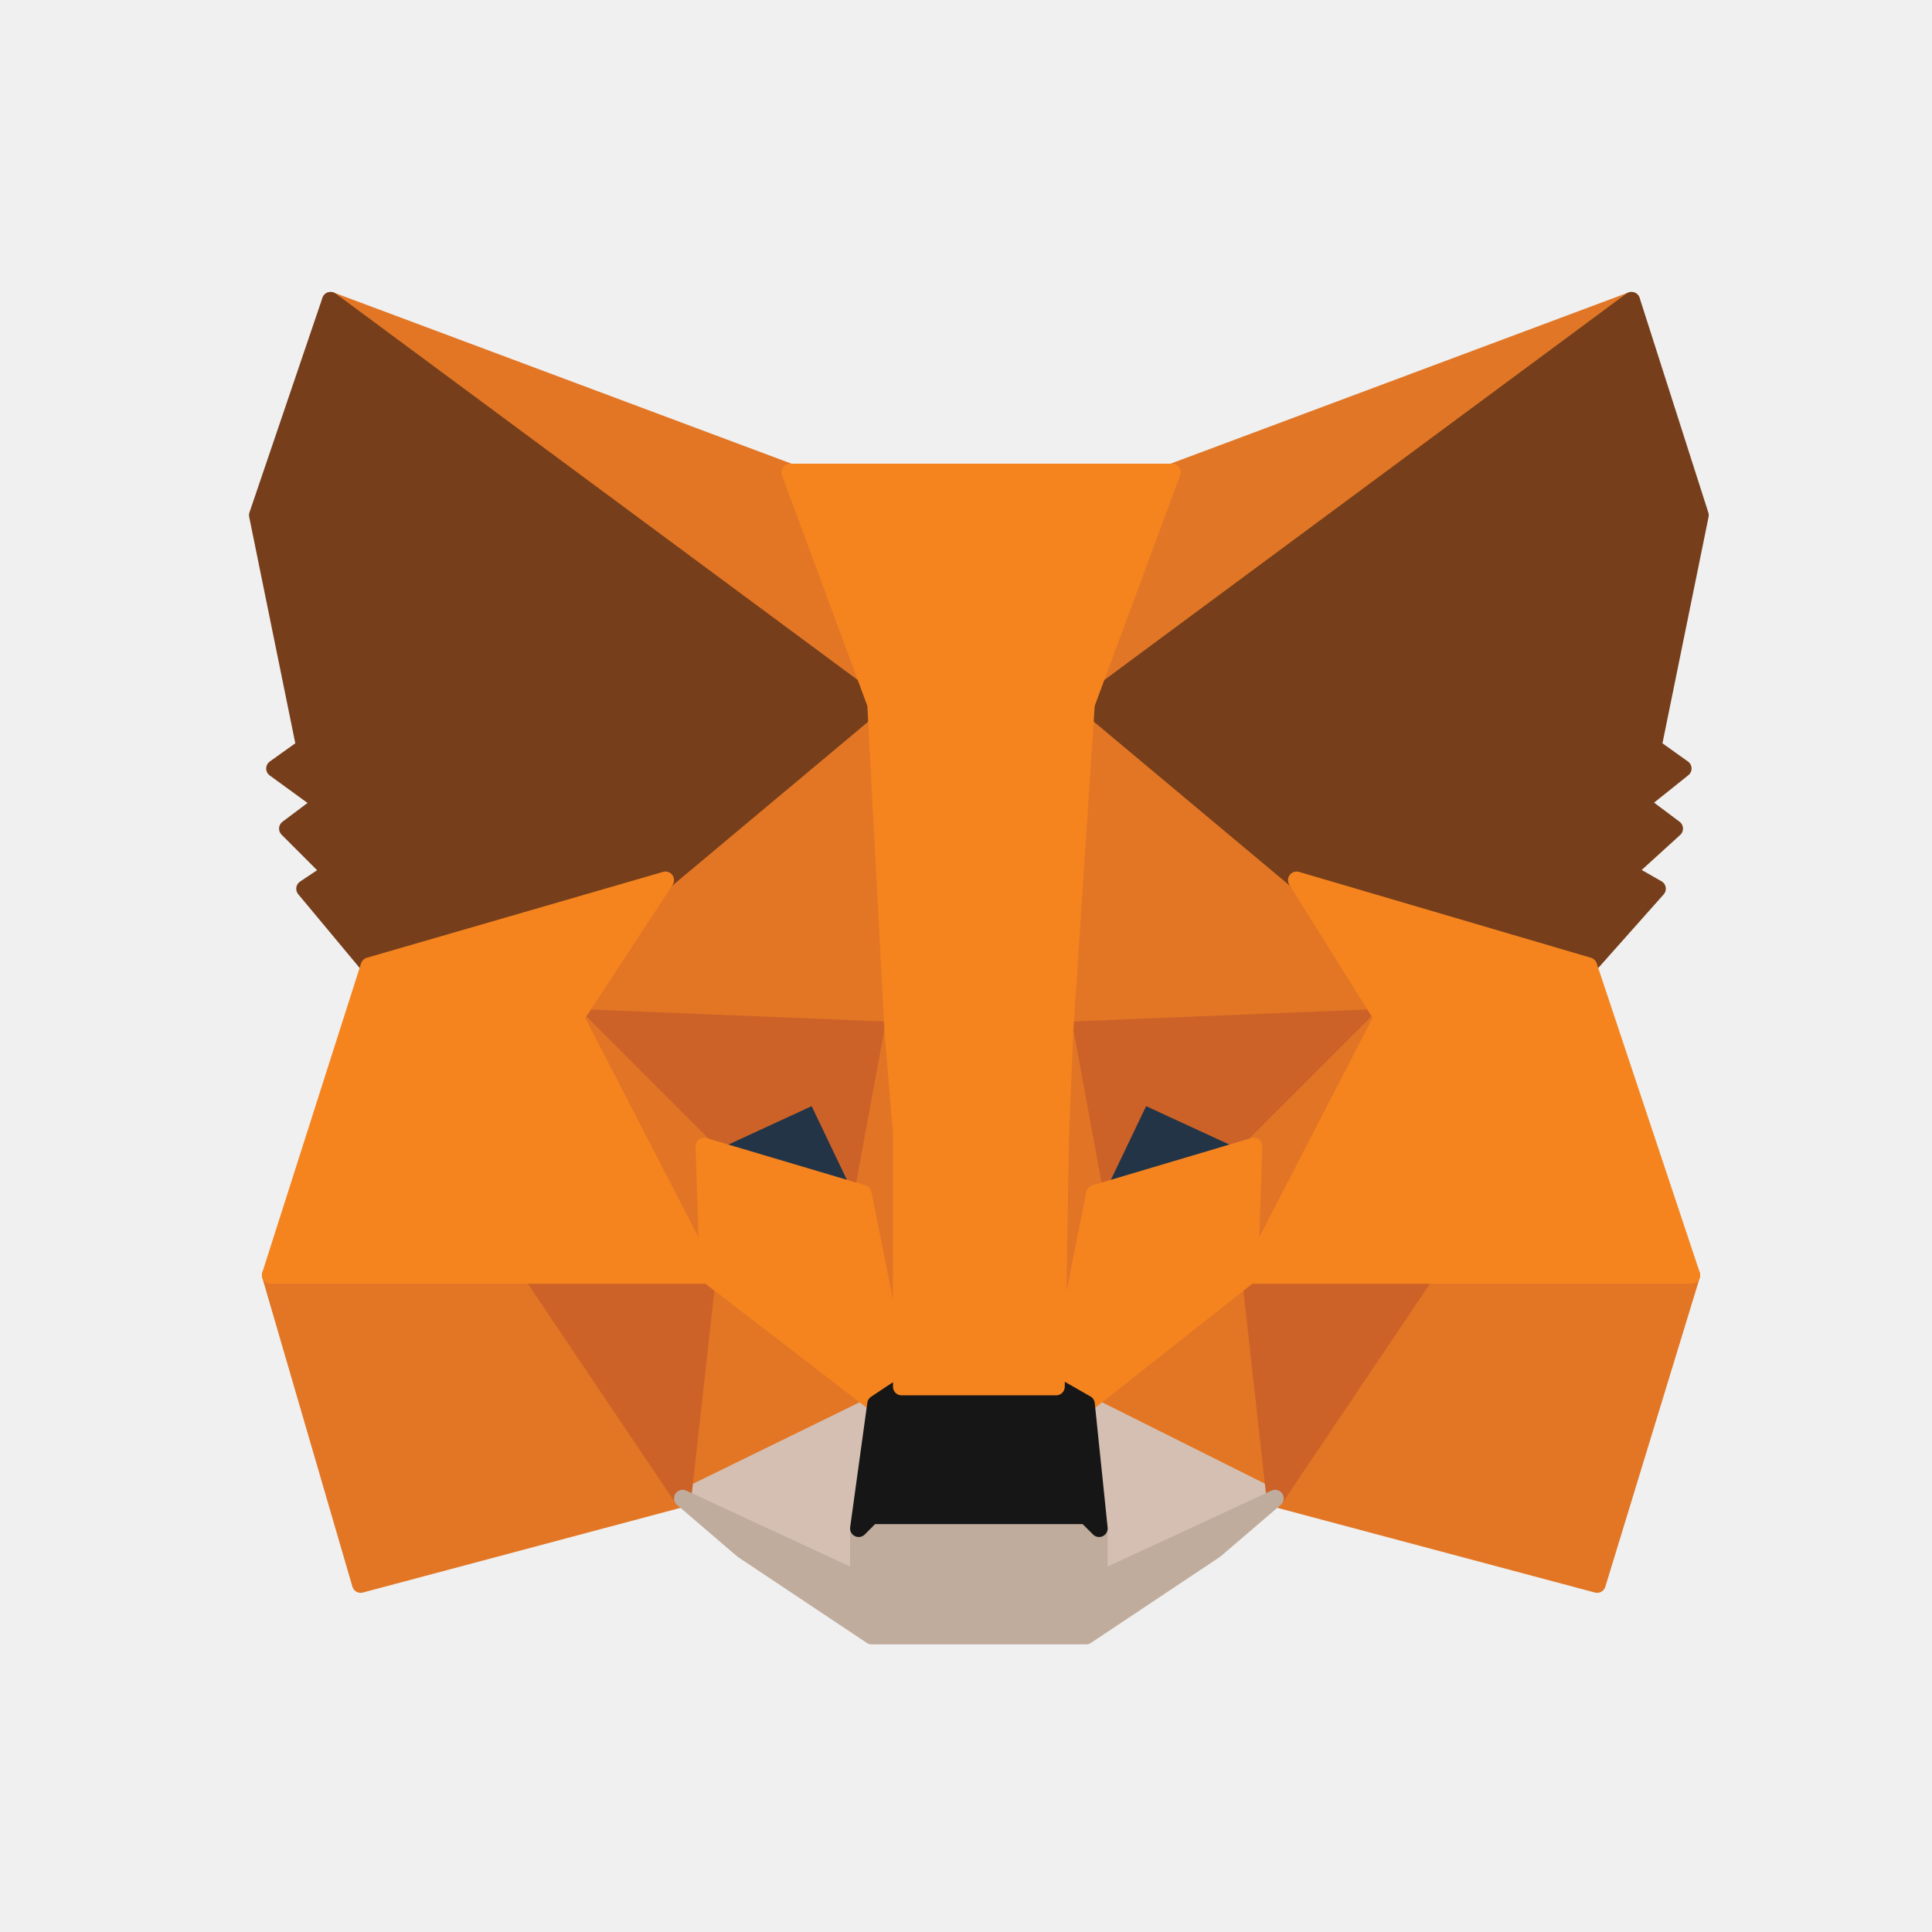
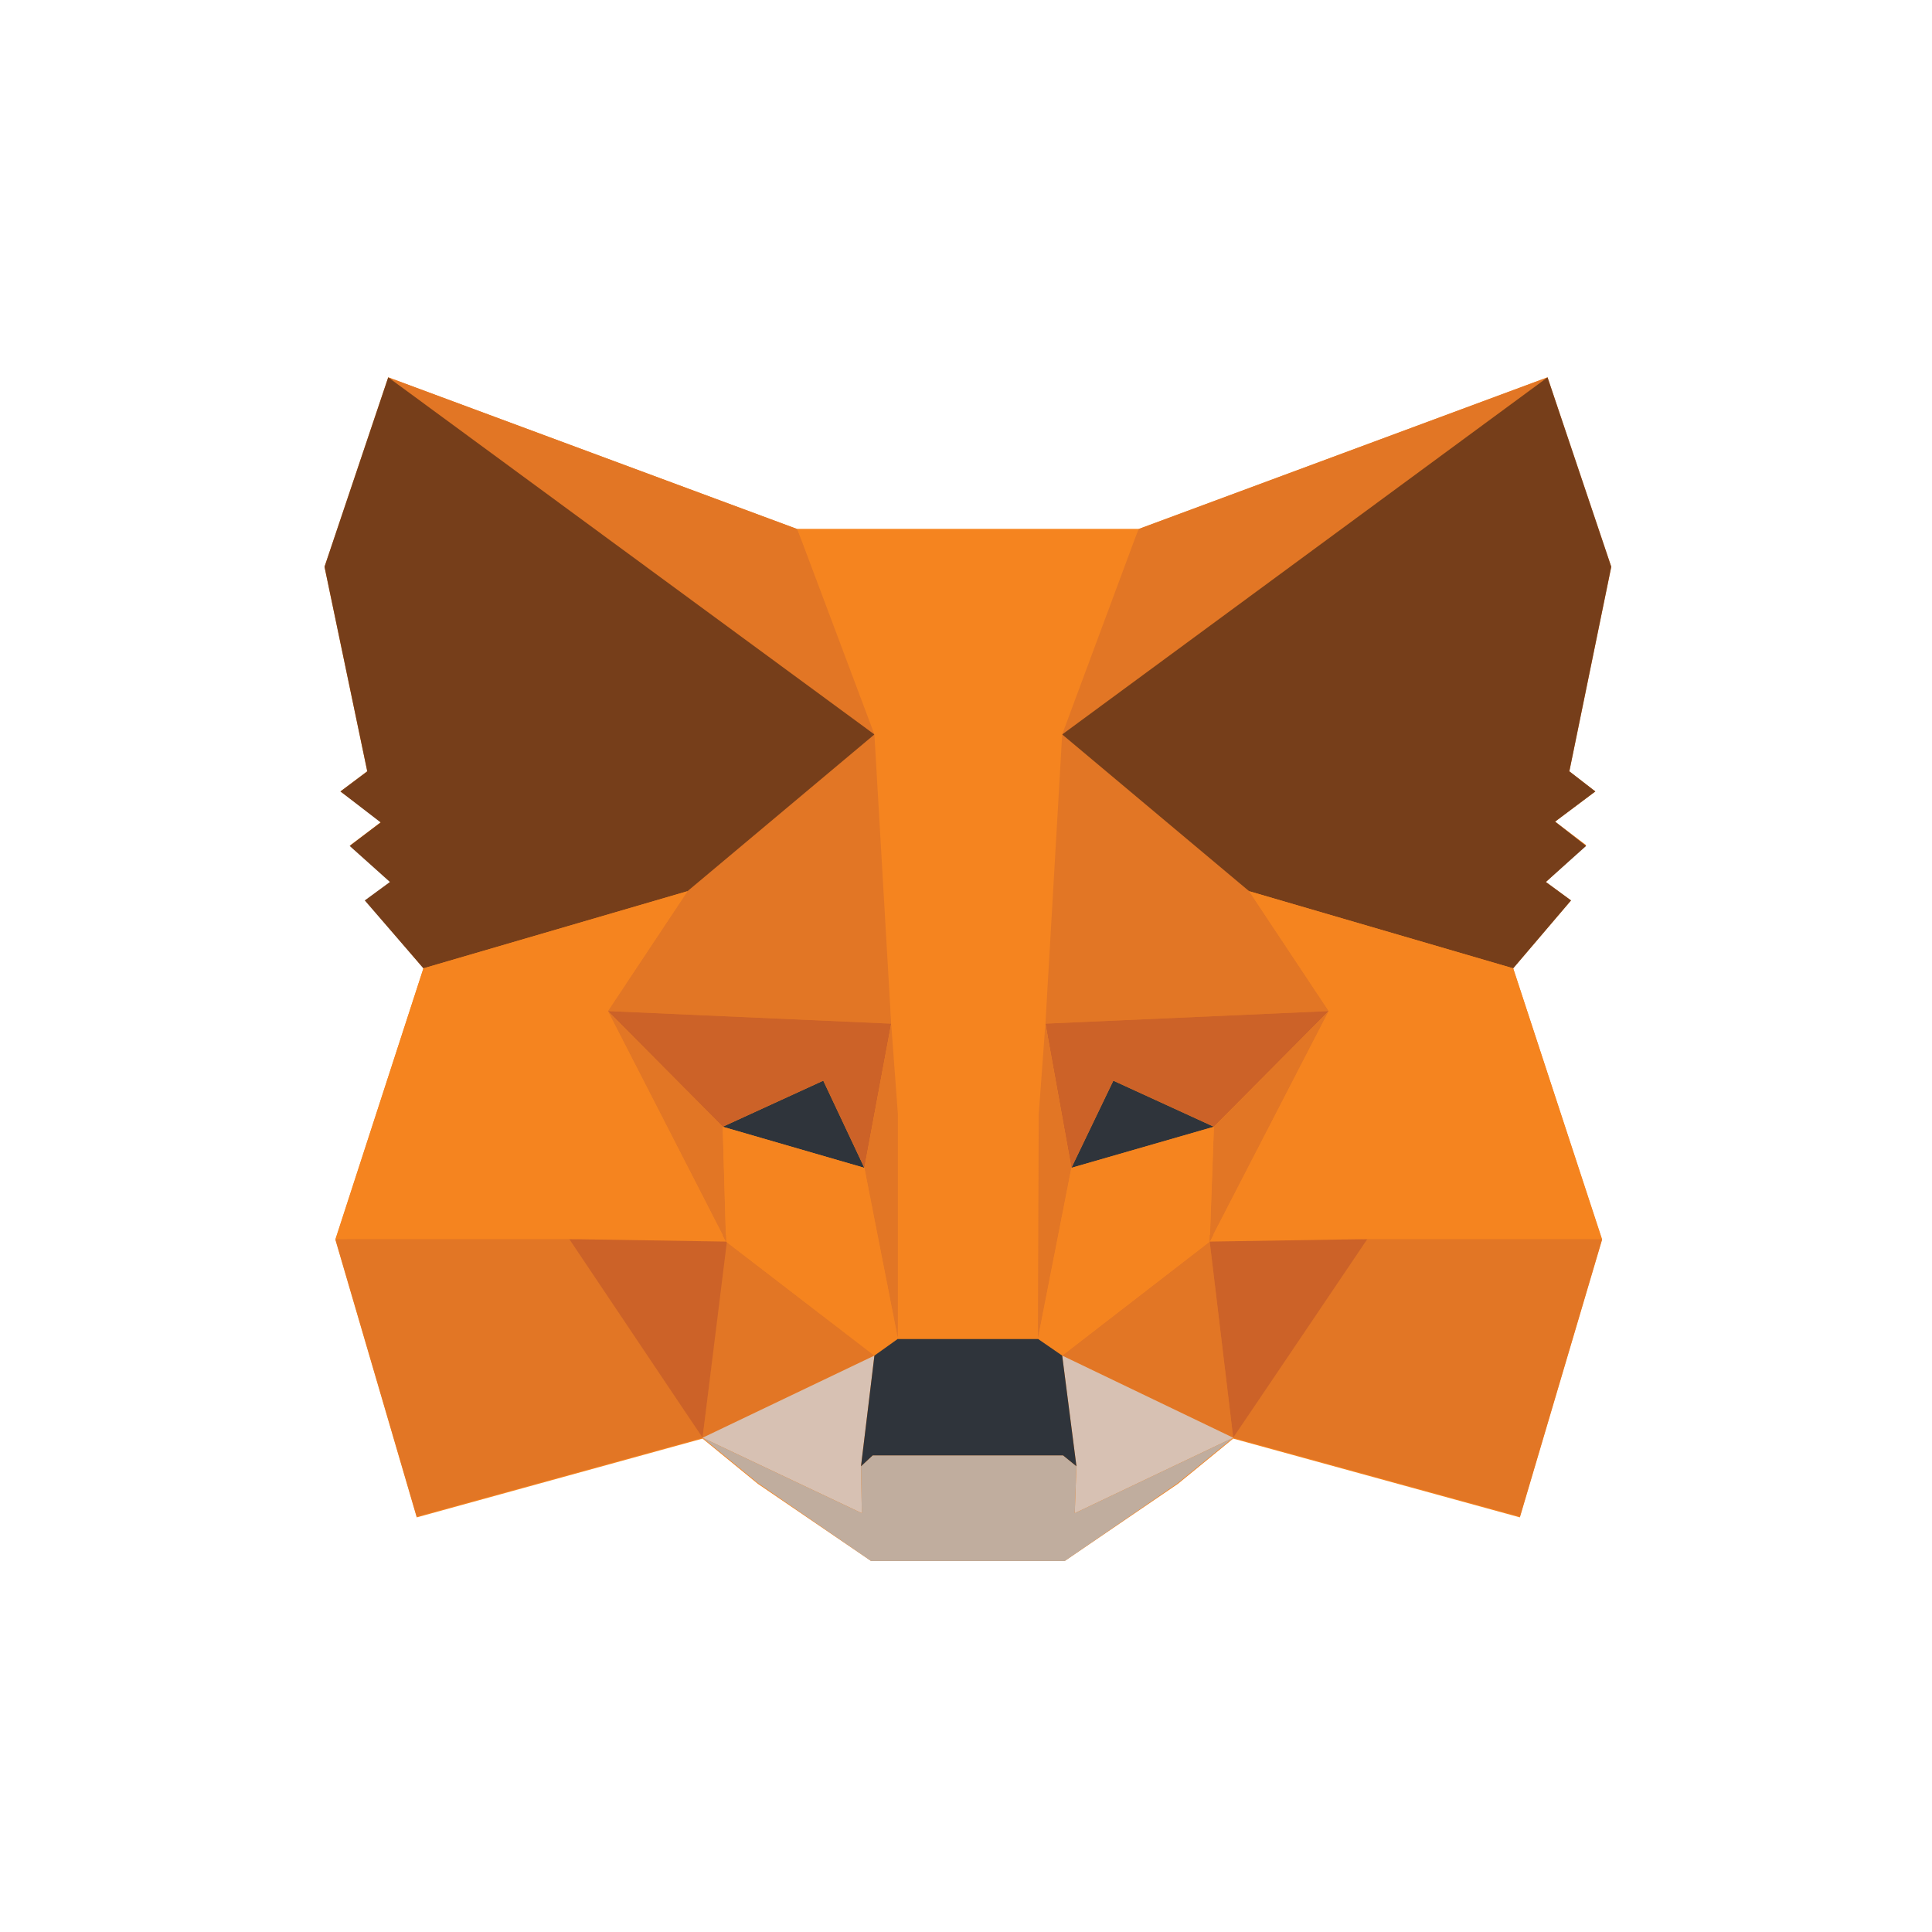
- <svg xmlns="http://www.w3.org/2000/svg" version="1.2" viewBox="0 0 45 45" width="45" height="45">
-   <style>
- 		.s0 { fill: #e17726;stroke: #e17726;stroke-linecap: round;stroke-linejoin: round;stroke-width: .4 } 
- 		.s1 { fill: #e27625;stroke: #e27625;stroke-linecap: round;stroke-linejoin: round;stroke-width: .4 } 
- 		.s2 { fill: #d5bfb2;stroke: #d5bfb2;stroke-linecap: round;stroke-linejoin: round;stroke-width: .4 } 
- 		.s3 { fill: #233447;stroke: #233447;stroke-linecap: round;stroke-linejoin: round;stroke-width: .4 } 
- 		.s4 { fill: #cc6228;stroke: #cc6228;stroke-linecap: round;stroke-linejoin: round;stroke-width: .4 } 
- 		.s5 { fill: #e27525;stroke: #e27525;stroke-linecap: round;stroke-linejoin: round;stroke-width: .4 } 
- 		.s6 { fill: #f5841f;stroke: #f5841f;stroke-linecap: round;stroke-linejoin: round;stroke-width: .4 } 
- 		.s7 { fill: #c0ac9d;stroke: #c0ac9d;stroke-linecap: round;stroke-linejoin: round;stroke-width: .4 } 
- 		.s8 { fill: #161616;stroke: #161616;stroke-linecap: round;stroke-linejoin: round;stroke-width: .4 } 
- 		.s9 { fill: #763e1a;stroke: #763e1a;stroke-linecap: round;stroke-linejoin: round;stroke-width: .4 } 
- 	</style>
-   <g id="Layer">
-     <path id="Layer" class="s0" d="m38 7l-13.2 9.7 2.5-5.7z" />
-     <g id="Layer">
-       <path id="Layer" class="s1" d="m18.4 11l2.3 5.8-13-9.8z" />
-       <path id="Layer" class="s1" d="m39.4 29.7l-2.2 7.2-7.5-2 3.5-5.4z" />
-       <path id="Layer" class="s1" d="m12.4 29.5l3.5 5.4-7.5 2-2.1-7.2z" />
-       <path id="Layer" class="s1" d="m20.6 16l0.2 8-7.4-0.3 2.1-3.2z" />
-       <path id="Layer" class="s1" d="m32.2 23.7l-7.4 0.3 0.2-8.1 5.2 4.6z" />
-       <path id="Layer" class="s1" d="m16.5 29.7l3.9 3-4.5 2.2z" />
-       <path id="Layer" class="s1" d="m29.1 29.7l0.6 5.2-4.4-2.2z" />
+ <svg xmlns="http://www.w3.org/2000/svg" width="256" height="256" viewBox="0 0 256 256" fill="none">
+   <g clip-path="url(#clip0_2818_139)">
+     <mask id="mask0_2818_139" style="mask-type:luminance" maskUnits="userSpaceOnUse" x="0" y="0" width="256" height="256">
+       <path d="M256 0H0V256H256V0Z" fill="white" />
+     </mask>
+     <g mask="url(#mask0_2818_139)">
+       <path d="M256 0H0V256H256V0Z" fill="white" />
    </g>
-     <path id="Layer" class="s2" d="m25.6 36.8v-1.2l-0.3-2.9 4.4 2.2z" />
-     <path id="Layer" class="s2" d="m20.4 32.7l-0.4 2.9v1.2l-4.1-1.9z" />
-     <path id="Layer" class="s3" d="m20.1 27.8l-3.7-1.1 2.6-1.2z" />
-     <path id="Layer" class="s3" d="m25.5 27.8l1.1-2.3 2.6 1.2z" />
-     <path id="Layer" class="s4" d="m12.4 29.7l4.1-0.2-0.6 5.4z" />
-     <path id="Layer" class="s4" d="m33.2 29.7l-3.5 5.2-0.6-5.4z" />
-     <path id="Layer" class="s4" d="m29.2 26.7l-2.6-1.2-1.1 2.3-0.7-3.8 7.4-0.3z" />
-     <path id="Layer" class="s4" d="m13.4 23.7l7.4 0.3-0.7 3.8-1.1-2.3-2.6 1.2z" />
-     <path id="Layer" class="s5" d="m16.4 26.7l0.1 3-3.1-6z" />
-     <path id="Layer" class="s5" d="m32.2 23.7l-3.1 6 0.1-3z" />
-     <path id="Layer" class="s5" d="m21.2 26.4l-0.2 5.9-0.9-4.5 0.7-3.8z" />
-     <path id="Layer" class="s5" d="m25.5 27.8l-0.9 4.5-0.1-6 0.3-2.3z" />
-     <path id="Layer" class="s6" d="m29.2 26.7l-0.1 3-3.8 3-0.7-0.4 0.9-4.5z" />
-     <path id="Layer" class="s6" d="m20.1 27.8l0.9 4.5-0.6 0.4-3.9-3-0.1-3z" />
-     <path id="Layer" class="s7" d="m29.7 34.9l-1.4 1.2-3 2h-5l-3-2-1.4-1.2 4.1 1.9v-1.2l0.3-0.3h5l0.3 0.3v1.2z" />
-     <path id="Layer" class="s8" d="m25.6 35.6l-0.3-0.3h-5l-0.3 0.3 0.4-2.9 0.6-0.4h3.6l0.7 0.4z" />
-     <path id="Layer" class="s9" d="m39.2 17.9l-1 0.8 0.8 0.6-1.1 1 0.7 0.4-1.6 1.8-6.8-2-4.9-4.1 12.7-9.4 1.6 5-1.1 5.4z" />
-     <path id="Layer" class="s9" d="m7.7 7l12.7 9.4-4.9 4.1-6.9 2-1.5-1.8 0.6-0.4-1-1 0.8-0.6-1.1-0.8 0.7-0.5-1.1-5.4z" />
-     <path id="Layer" class="s6" d="m39.4 29.7h-6.2-4.1l3.1-6-2-3.2 6.8 2z" />
-     <path id="Layer" class="s6" d="m13.4 23.7l3.1 6h-4.1-6.1l2.3-7.2 6.9-2z" />
-     <path id="Layer" class="s6" d="m24.7 26.4l-0.1 5.9h-3.6v-5.9l-0.2-2.4-0.4-7.6-2-5.4h8.9l-2 5.4-0.5 7.6z" />
+     <path d="M200.504 128.308L208.168 119.311L204.836 116.867L210.168 111.98L206.058 108.87L211.39 104.871L207.946 102.205L213.5 75.103L205.058 50M205.058 50L150.854 70.105H105.646L51.442 50L43 75.103L48.665 102.205L45.11 104.871L50.553 108.87L46.443 111.98L51.775 116.867L48.443 119.311L56.107 128.308L44.444 164.296L55.218 201.062L93.095 190.621L100.426 196.619L115.421 206.838H141.079L156.074 196.619L163.405 190.621L201.393 201.062L212.278 164.296L200.504 128.308" fill="#F5841F" />
+     <path d="M205.059 50L138.525 98.984L150.855 70.105L205.059 50Z" fill="#E27625" />
+     <path d="M51.441 50L117.42 99.428L105.646 70.105L51.441 50Z" fill="#E27625" />
+     <path d="M181.178 163.629L163.406 190.51L201.394 200.951L212.279 164.185L181.178 163.629Z" fill="#E27625" />
+     <path d="M44.445 164.185L55.22 200.951L93.096 190.51L75.435 163.629L44.445 164.185Z" fill="#E27625" />
+     <path d="M91.097 118.089L80.545 133.973L118.088 135.639L116.866 95.43L91.097 118.089Z" fill="#E27625" />
+     <path d="M165.517 118.089L139.303 94.985L138.525 135.639L176.069 133.973L165.517 118.089Z" fill="#E27625" />
+     <path d="M93.094 190.51L115.864 179.624L96.204 164.518L93.094 190.51Z" fill="#E27625" />
+     <path d="M140.746 179.624L163.405 190.51L160.295 164.518L140.746 179.624Z" fill="#E27625" />
+     <path d="M163.405 190.51L140.746 179.625L142.634 194.286L142.412 200.507L163.405 190.51Z" fill="#D7C1B3" />
+     <path d="M93.094 190.51L114.198 200.507L114.087 194.286L115.864 179.625L93.094 190.51Z" fill="#D7C1B3" />
+     <path d="M114.531 154.744L95.76 149.301L109.089 143.192L114.531 154.744Z" fill="#2F343B" />
+     <path d="M141.967 154.744L147.521 143.192L160.85 149.301L141.967 154.744Z" fill="#2F343B" />
+     <path d="M93.094 190.51L96.427 163.629L75.434 164.185L93.094 190.51Z" fill="#CC6228" />
+     <path d="M160.184 163.629L163.405 190.51L181.177 164.185L160.184 163.629Z" fill="#CC6228" />
+     <path d="M176.069 133.973L138.525 135.639L141.969 154.744L147.522 143.192L160.851 149.301L176.069 133.973Z" fill="#CC6228" />
+     <path d="M95.762 149.301L109.091 143.192L114.534 154.744L118.088 135.639L80.545 133.973L95.762 149.301Z" fill="#CC6228" />
+     <path d="M80.545 133.973L96.207 164.518L95.762 149.301L80.545 133.973Z" fill="#E27625" />
+     <path d="M160.85 149.301L160.295 164.518L176.068 133.973L160.85 149.301Z" fill="#E27625" />
+     <path d="M118.088 135.639L114.533 154.744L118.976 177.403L119.976 147.635L118.088 135.639Z" fill="#E27625" />
+     <path d="M138.525 135.639L136.637 147.524L137.525 177.403L141.968 154.744L138.525 135.639Z" fill="#E27625" />
+     <path d="M141.966 154.743L137.523 177.403L140.745 179.624L160.294 164.518L160.849 149.301L141.966 154.743Z" fill="#F5841F" />
+     <path d="M95.76 149.301L96.204 164.518L115.864 179.624L118.974 177.403L114.531 154.743L95.76 149.301Z" fill="#F5841F" />
+     <path d="M142.411 200.507L142.633 194.286L140.856 192.842H115.642L114.087 194.286L114.198 200.507L93.094 190.51L100.425 196.508L115.42 206.838H141.078L156.073 196.508L163.404 190.51L142.411 200.507Z" fill="#C0AD9E" />
+     <path d="M140.746 179.625L137.525 177.403H118.975L115.865 179.625L114.088 194.287L115.643 192.843H140.857L142.634 194.287L140.746 179.625Z" fill="#2F343B" />
+     <path d="M207.946 102.205L213.5 75.103L205.058 50L140.746 97.318L165.516 118.089L200.504 128.308L208.169 119.311L204.836 116.867L210.168 112.091L206.058 108.87L211.39 104.871L207.946 102.205Z" fill="#763E1A" />
+     <path d="M43 75.103L48.665 102.205L45.11 104.871L50.442 108.981L46.332 112.091L51.664 116.867L48.332 119.311L56.107 128.308L91.095 118.089L115.865 97.318L51.442 50L43 75.103Z" fill="#763E1A" />
+     <path d="M200.504 128.308L165.515 118.089L176.068 133.973L160.295 164.518L181.177 164.185H212.278L200.504 128.308Z" fill="#F5841F" />
+     <path d="M91.097 118.089L56.108 128.308L44.445 164.185H75.435L96.206 164.518L80.545 133.973L91.097 118.089Z" fill="#F5841F" />
+     <path d="M138.525 135.639L140.746 97.318L150.854 70.105H105.646L115.865 97.318L118.087 135.639L118.975 147.635V177.403H137.525L137.636 147.635L138.525 135.639Z" fill="#F5841F" />
  </g>
+   <defs>
+     <clipPath id="clip0_2818_139">
+       <rect width="256" height="256" fill="white" />
+     </clipPath>
+   </defs>
</svg>
